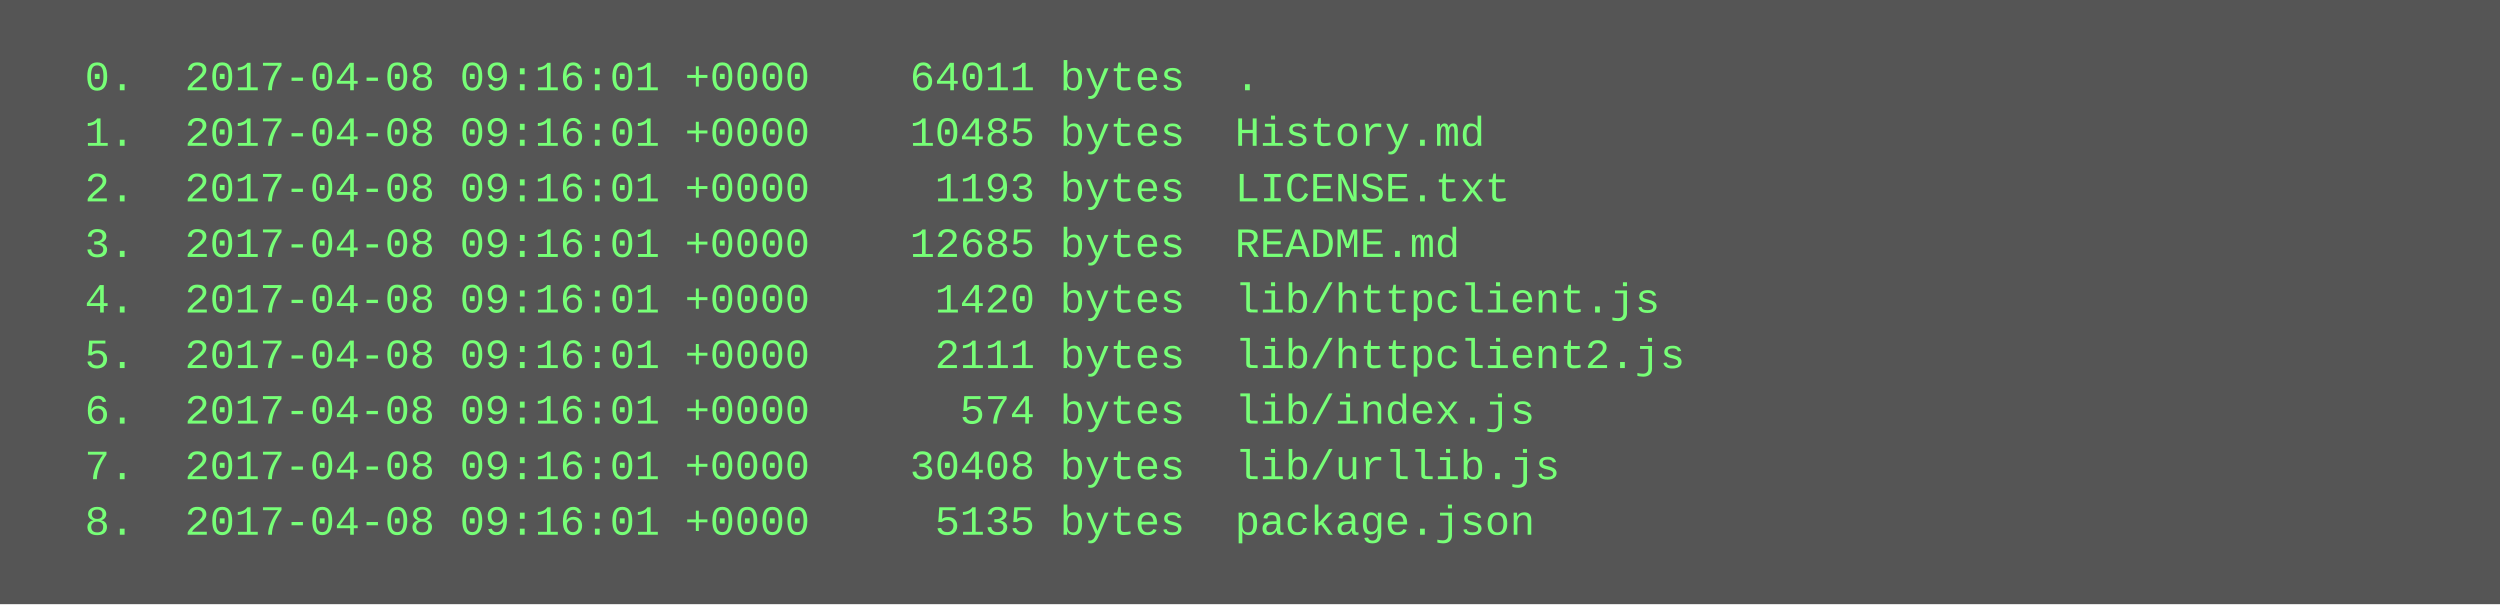
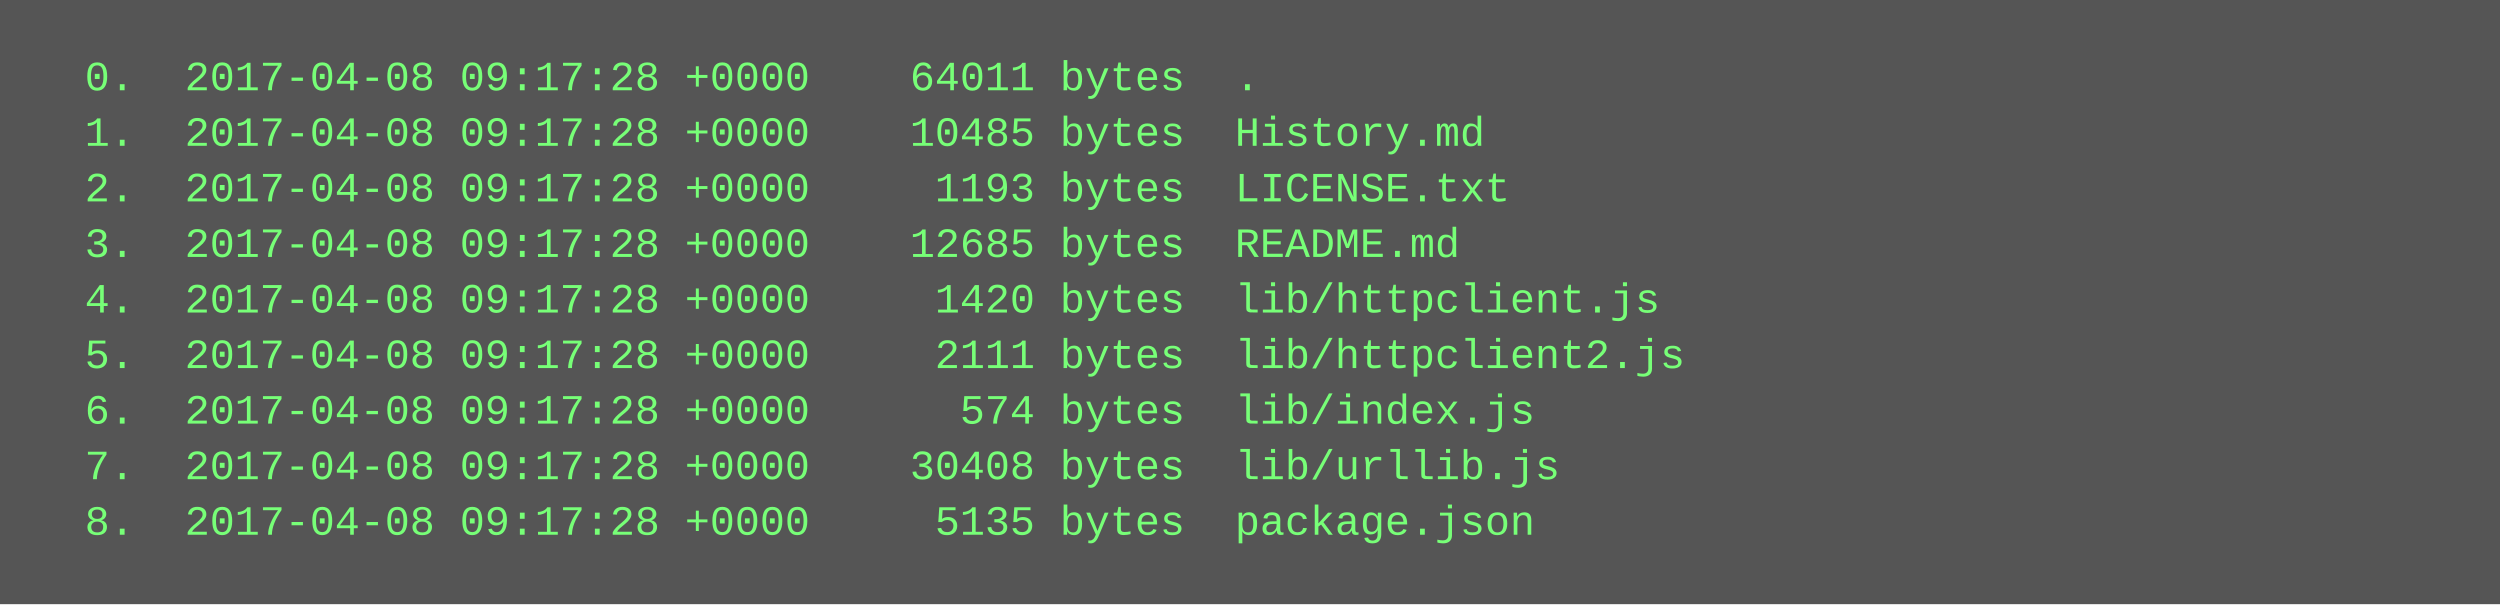
<svg xmlns="http://www.w3.org/2000/svg" height="174" width="720">
  <rect height="174" fill="#555" width="720" />
  <text fill="#7f7" font-family="Courier New" font-size="12" xml:space="preserve">
-     <tspan x="10" y="26">  0.  2017-04-08 09:16:01 +0000    64011 bytes  .</tspan>
-     <tspan x="10" y="42">  1.  2017-04-08 09:16:01 +0000    10485 bytes  History.md</tspan>
-     <tspan x="10" y="58">  2.  2017-04-08 09:16:01 +0000     1193 bytes  LICENSE.txt</tspan>
-     <tspan x="10" y="74">  3.  2017-04-08 09:16:01 +0000    12685 bytes  README.md</tspan>
-     <tspan x="10" y="90">  4.  2017-04-08 09:16:01 +0000     1420 bytes  lib/httpclient.js</tspan>
-     <tspan x="10" y="106">  5.  2017-04-08 09:16:01 +0000     2111 bytes  lib/httpclient2.js</tspan>
-     <tspan x="10" y="122">  6.  2017-04-08 09:16:01 +0000      574 bytes  lib/index.js</tspan>
-     <tspan x="10" y="138">  7.  2017-04-08 09:16:01 +0000    30408 bytes  lib/urllib.js</tspan>
-     <tspan x="10" y="154">  8.  2017-04-08 09:16:01 +0000     5135 bytes  package.json</tspan>
+     <tspan x="10" y="26">  0.  2017-04-08 09:17:28 +0000    64011 bytes  .</tspan>
+     <tspan x="10" y="42">  1.  2017-04-08 09:17:28 +0000    10485 bytes  History.md</tspan>
+     <tspan x="10" y="58">  2.  2017-04-08 09:17:28 +0000     1193 bytes  LICENSE.txt</tspan>
+     <tspan x="10" y="74">  3.  2017-04-08 09:17:28 +0000    12685 bytes  README.md</tspan>
+     <tspan x="10" y="90">  4.  2017-04-08 09:17:28 +0000     1420 bytes  lib/httpclient.js</tspan>
+     <tspan x="10" y="106">  5.  2017-04-08 09:17:28 +0000     2111 bytes  lib/httpclient2.js</tspan>
+     <tspan x="10" y="122">  6.  2017-04-08 09:17:28 +0000      574 bytes  lib/index.js</tspan>
+     <tspan x="10" y="138">  7.  2017-04-08 09:17:28 +0000    30408 bytes  lib/urllib.js</tspan>
+     <tspan x="10" y="154">  8.  2017-04-08 09:17:28 +0000     5135 bytes  package.json</tspan>
  </text>
</svg>
